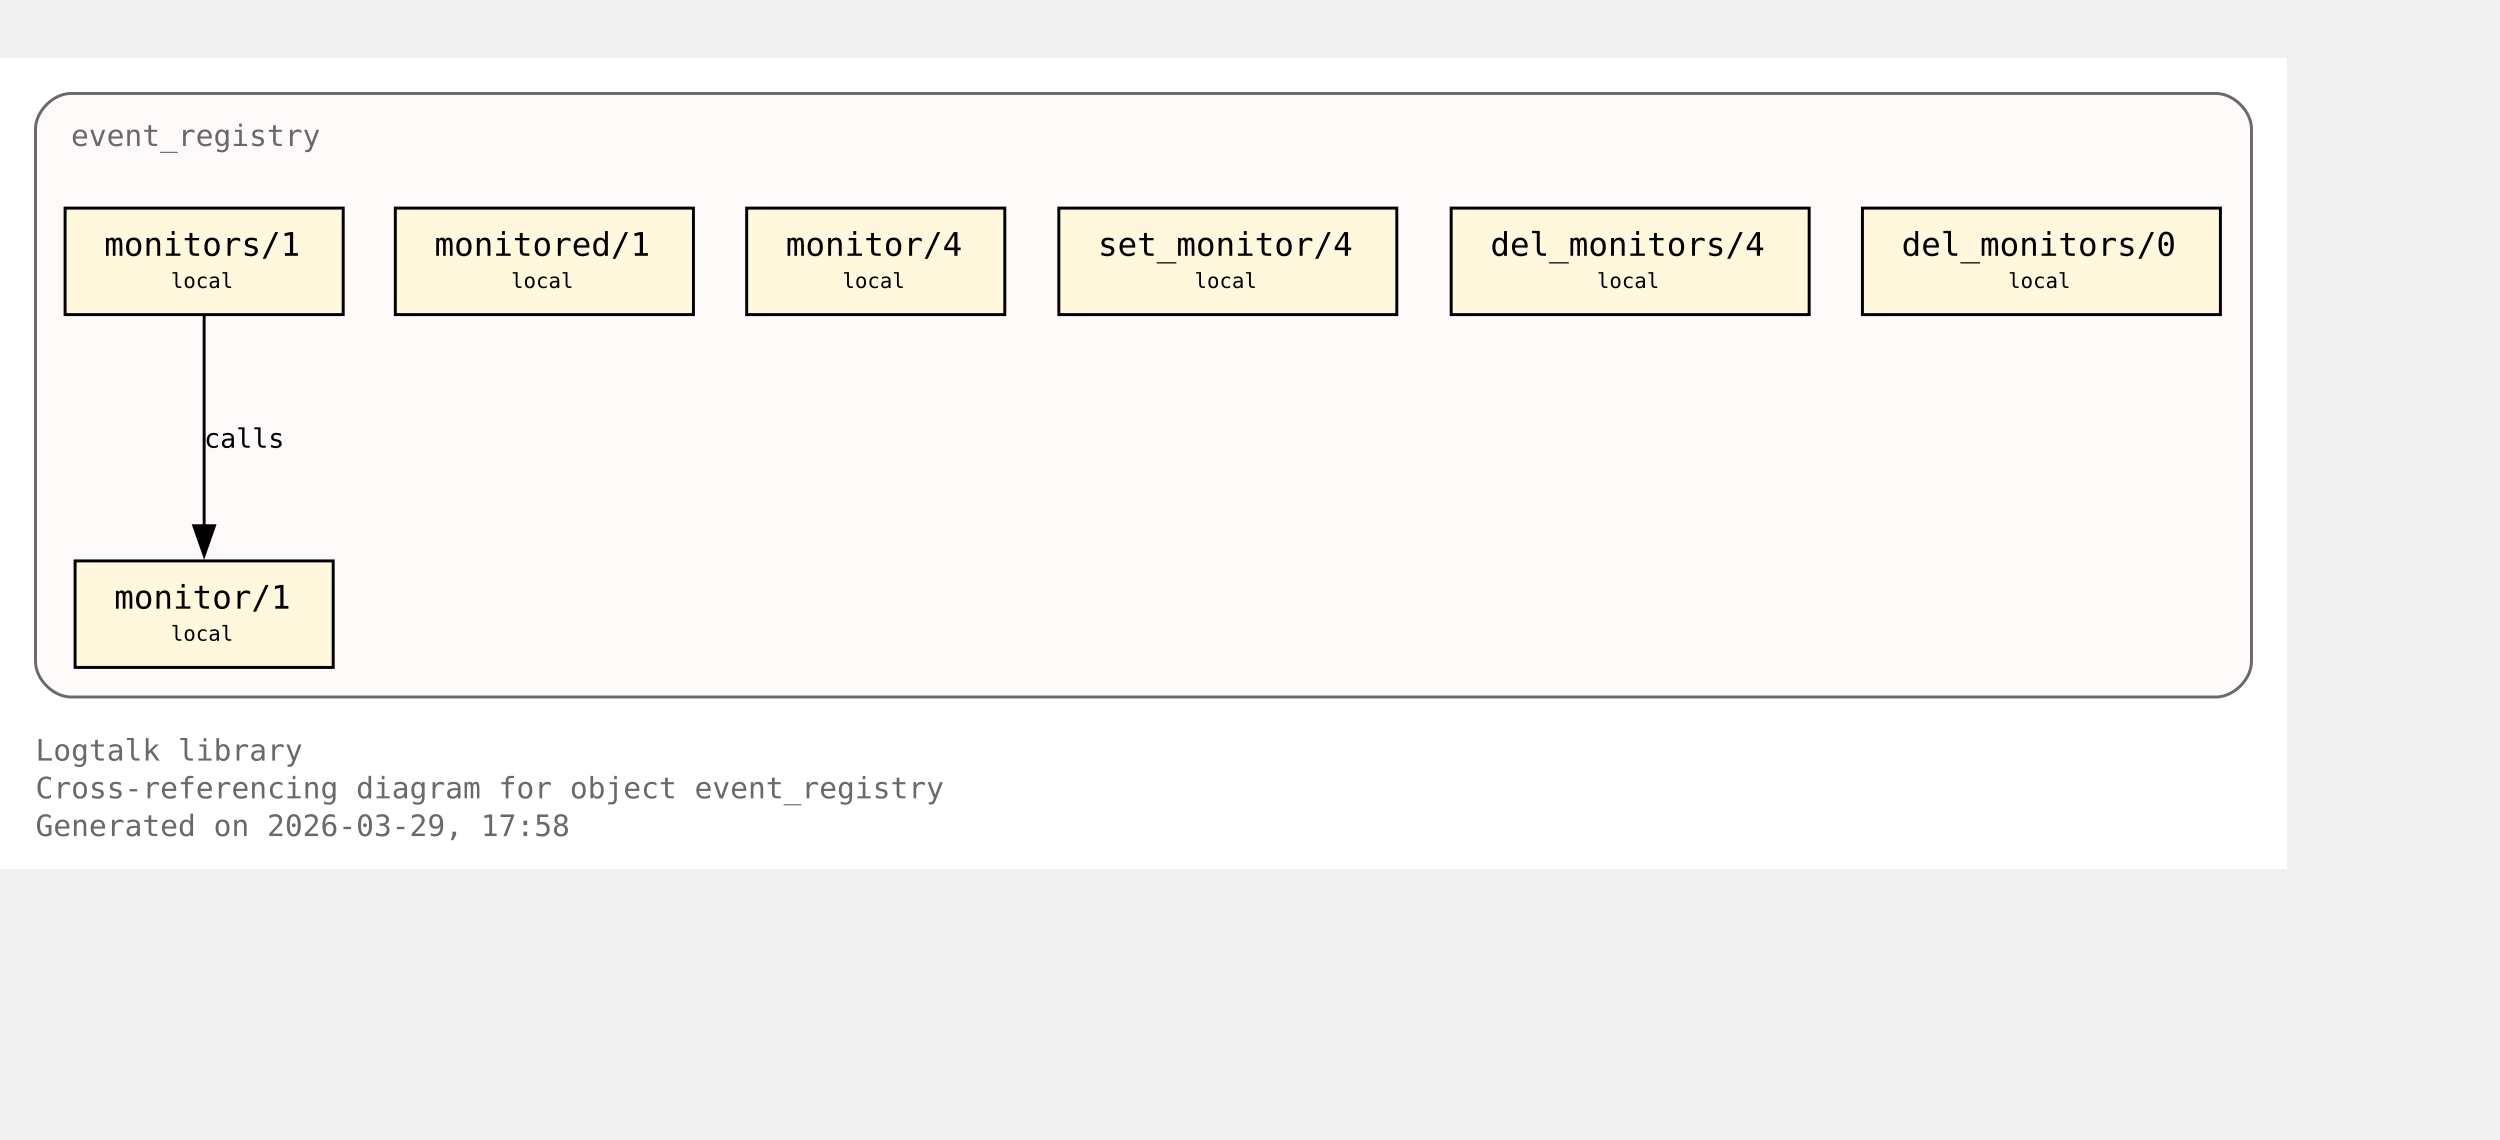
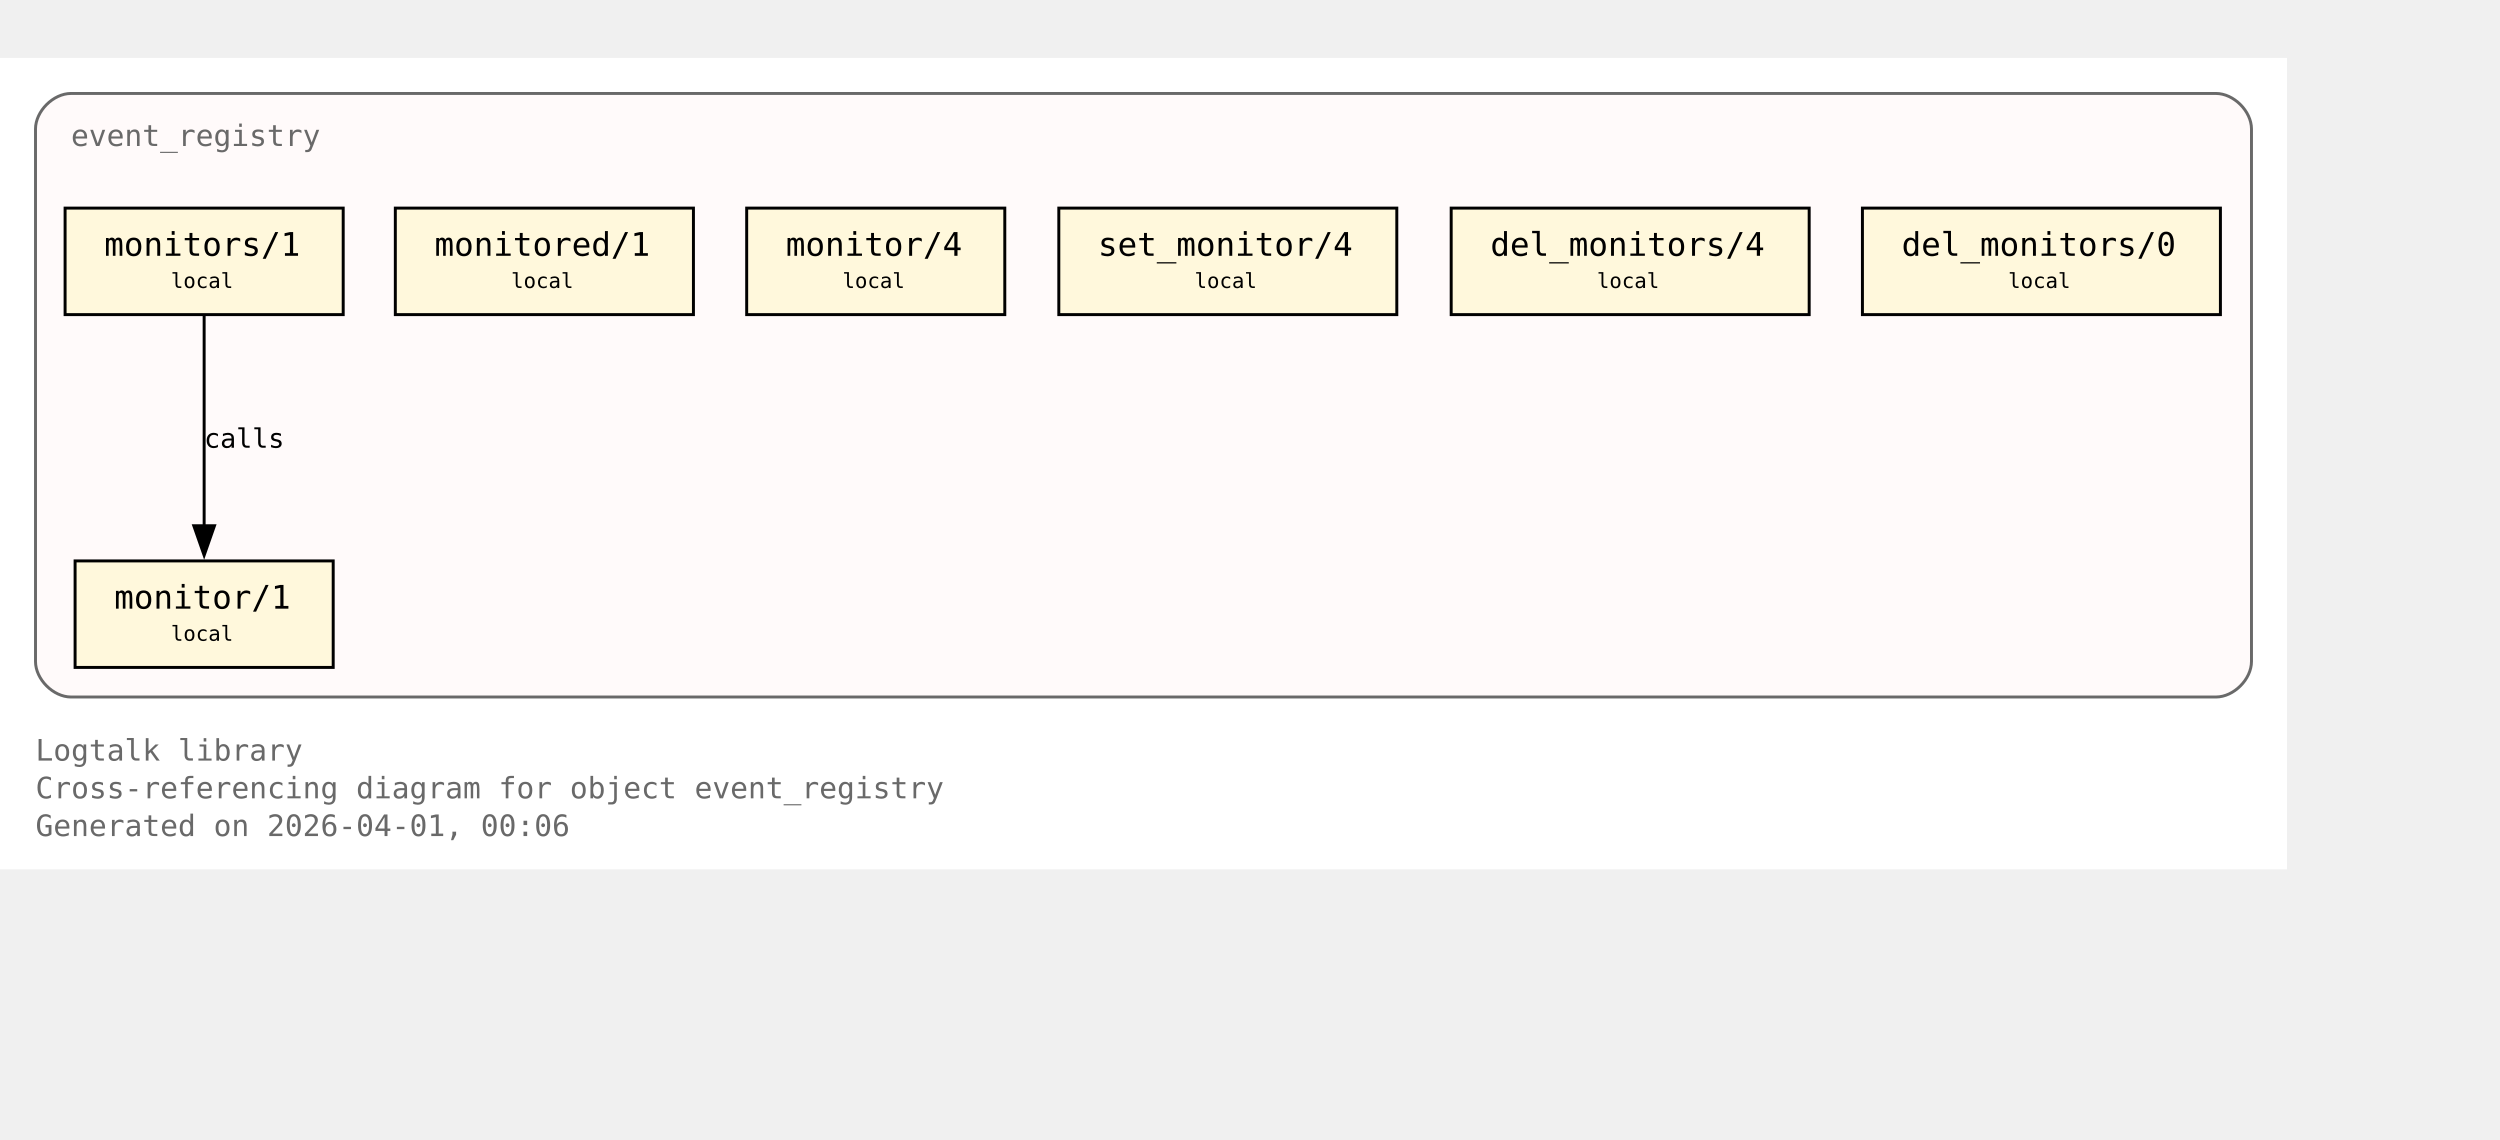
<svg xmlns="http://www.w3.org/2000/svg" xmlns:xlink="http://www.w3.org/1999/xlink" width="917pt" height="418pt" viewBox="72.00 72.00 845.00 346.00">
  <g id="graph0" class="graph" transform="scale(1 1) rotate(0) translate(76 342.25)">
    <polygon fill="white" stroke="none" points="-4,4 -4,-270.25 769,-270.25 769,4 -4,4" />
    <text xml:space="preserve" text-anchor="start" x="8" y="-32.75" font-family="Monospace" font-size="10.00" fill="dimgray">Logtalk library</text>
    <text xml:space="preserve" text-anchor="start" x="8" y="-20" font-family="Monospace" font-size="10.00" fill="dimgray">Cross-referencing diagram for object event_registry</text>
-     <text xml:space="preserve" text-anchor="start" x="8" y="-7.25" font-family="Monospace" font-size="10.00" fill="dimgray">Generated on 2026-03-29, 17:58</text>
+     <text xml:space="preserve" text-anchor="start" x="8" y="-7.25" font-family="Monospace" font-size="10.00" fill="dimgray">Generated on 2026-04-01, 00:06</text>
    <g id="clust1" class="cluster">
      <g id="a_clust1">
        <a xlink:title="event_registry">
          <path fill="snow" stroke="dimgray" d="M20,-54.25C20,-54.25 745,-54.25 745,-54.25 751,-54.25 757,-60.25 757,-66.25 757,-66.25 757,-246.25 757,-246.25 757,-252.25 751,-258.25 745,-258.25 745,-258.25 20,-258.25 20,-258.25 14,-258.25 8,-252.25 8,-246.25 8,-246.25 8,-66.25 8,-66.25 8,-60.25 14,-54.25 20,-54.25" />
          <g id="a_clust1_0">
-             <a xlink:href="https://github.com/LogtalkDotOrg/logtalk3/tree/0e33be890eb74a9b3682c075faa908c54dd6b353/library/events/event_registry.lgt#L23" xlink:title="https://github.com/LogtalkDotOrg/logtalk3/tree/0e33be890eb74a9b3682c075faa908c54dd6b353/library/events/event_registry.lgt#L23">
+             <a xlink:href="https://github.com/LogtalkDotOrg/logtalk3/tree/ed311b7529a1367fc208fcab37d754d19221290a/library/events/event_registry.lgt#L23" xlink:title="https://github.com/LogtalkDotOrg/logtalk3/tree/ed311b7529a1367fc208fcab37d754d19221290a/library/events/event_registry.lgt#L23">
              <text xml:space="preserve" text-anchor="start" x="20" y="-240.5" font-family="Monospace" font-size="10.00" fill="dimgray">event_registry</text>
            </a>
          </g>
        </a>
      </g>
    </g>
    <g id="node1" class="node">
      <polygon fill="cornsilk" stroke="black" points="108.62,-100.25 21.38,-100.25 21.38,-64.25 108.62,-64.25 108.62,-100.25" />
      <text xml:space="preserve" text-anchor="start" x="29.38" y="-84.5" font-family="Monospace" font-size="9.00"> </text>
      <g id="a_node1_1">
-         <a xlink:href="https://github.com/LogtalkDotOrg/logtalk3/tree/0e33be890eb74a9b3682c075faa908c54dd6b353/library/events/event_registry.lgt#L33" xlink:title="https://github.com/LogtalkDotOrg/logtalk3/tree/0e33be890eb74a9b3682c075faa908c54dd6b353/library/events/event_registry.lgt#L33">
+         <a xlink:href="https://github.com/LogtalkDotOrg/logtalk3/tree/ed311b7529a1367fc208fcab37d754d19221290a/library/events/event_registry.lgt#L33" xlink:title="https://github.com/LogtalkDotOrg/logtalk3/tree/ed311b7529a1367fc208fcab37d754d19221290a/library/events/event_registry.lgt#L33">
          <text xml:space="preserve" text-anchor="start" x="34.62" y="-84.12" font-family="Monospace" font-size="11.00">monitor/1</text>
        </a>
      </g>
      <text xml:space="preserve" text-anchor="start" x="95.38" y="-84.5" font-family="Monospace" font-size="9.00"> </text>
      <text xml:space="preserve" text-anchor="start" x="29.38" y="-72.12" font-family="Monospace" font-size="9.00"> </text>
      <text xml:space="preserve" text-anchor="start" x="53.75" y="-73.25" font-family="Monospace" font-size="7.00">local</text>
      <text xml:space="preserve" text-anchor="start" x="95.38" y="-72.12" font-family="Monospace" font-size="9.00"> </text>
    </g>
    <g id="node2" class="node">
      <polygon fill="cornsilk" stroke="black" points="112,-219.5 18,-219.5 18,-183.5 112,-183.5 112,-219.5" />
      <text xml:space="preserve" text-anchor="start" x="26" y="-203.75" font-family="Monospace" font-size="9.00"> </text>
      <g id="a_node2_2">
-         <a xlink:href="https://github.com/LogtalkDotOrg/logtalk3/tree/0e33be890eb74a9b3682c075faa908c54dd6b353/library/events/event_registry.lgt#L37" xlink:title="https://github.com/LogtalkDotOrg/logtalk3/tree/0e33be890eb74a9b3682c075faa908c54dd6b353/library/events/event_registry.lgt#L37">
+         <a xlink:href="https://github.com/LogtalkDotOrg/logtalk3/tree/ed311b7529a1367fc208fcab37d754d19221290a/library/events/event_registry.lgt#L37" xlink:title="https://github.com/LogtalkDotOrg/logtalk3/tree/ed311b7529a1367fc208fcab37d754d19221290a/library/events/event_registry.lgt#L37">
          <text xml:space="preserve" text-anchor="start" x="31.25" y="-203.38" font-family="Monospace" font-size="11.00">monitors/1</text>
        </a>
      </g>
      <text xml:space="preserve" text-anchor="start" x="98.75" y="-203.75" font-family="Monospace" font-size="9.00"> </text>
      <text xml:space="preserve" text-anchor="start" x="26" y="-191.38" font-family="Monospace" font-size="9.00"> </text>
      <text xml:space="preserve" text-anchor="start" x="53.75" y="-192.5" font-family="Monospace" font-size="7.00">local</text>
      <text xml:space="preserve" text-anchor="start" x="98.75" y="-191.38" font-family="Monospace" font-size="9.00"> </text>
    </g>
    <g id="edge1" class="edge">
      <g id="a_edge1">
-         <a xlink:href="https://github.com/LogtalkDotOrg/logtalk3/tree/0e33be890eb74a9b3682c075faa908c54dd6b353/library/events/event_registry.lgt#L37" xlink:title="calls">
+         <a xlink:href="https://github.com/LogtalkDotOrg/logtalk3/tree/ed311b7529a1367fc208fcab37d754d19221290a/library/events/event_registry.lgt#L37" xlink:title="calls">
          <path fill="none" stroke="black" d="M65,-183.2C65,-164.5 65,-134.37 65,-112.08" />
          <polygon fill="black" stroke="black" points="68.5,-112.14 65,-102.14 61.5,-112.14 68.5,-112.14" />
        </a>
      </g>
      <g id="a_edge1-label">
-         <a xlink:href="https://github.com/LogtalkDotOrg/logtalk3/tree/0e33be890eb74a9b3682c075faa908c54dd6b353/library/events/event_registry.lgt#L37" xlink:title="https://github.com/LogtalkDotOrg/logtalk3/tree/0e33be890eb74a9b3682c075faa908c54dd6b353/library/events/event_registry.lgt#L37">
+         <a xlink:href="https://github.com/LogtalkDotOrg/logtalk3/tree/ed311b7529a1367fc208fcab37d754d19221290a/library/events/event_registry.lgt#L37" xlink:title="https://github.com/LogtalkDotOrg/logtalk3/tree/ed311b7529a1367fc208fcab37d754d19221290a/library/events/event_registry.lgt#L37">
          <text xml:space="preserve" text-anchor="start" x="65" y="-138.5" font-family="Monospace" font-size="9.00">calls</text>
        </a>
      </g>
    </g>
    <g id="node3" class="node">
      <polygon fill="cornsilk" stroke="black" points="230.38,-219.5 129.62,-219.5 129.62,-183.5 230.38,-183.5 230.38,-219.5" />
      <text xml:space="preserve" text-anchor="start" x="137.62" y="-203.75" font-family="Monospace" font-size="9.00"> </text>
      <g id="a_node3_3">
-         <a xlink:href="https://github.com/LogtalkDotOrg/logtalk3/tree/0e33be890eb74a9b3682c075faa908c54dd6b353/library/events/event_registry.lgt#L43" xlink:title="https://github.com/LogtalkDotOrg/logtalk3/tree/0e33be890eb74a9b3682c075faa908c54dd6b353/library/events/event_registry.lgt#L43">
+         <a xlink:href="https://github.com/LogtalkDotOrg/logtalk3/tree/ed311b7529a1367fc208fcab37d754d19221290a/library/events/event_registry.lgt#L43" xlink:title="https://github.com/LogtalkDotOrg/logtalk3/tree/ed311b7529a1367fc208fcab37d754d19221290a/library/events/event_registry.lgt#L43">
          <text xml:space="preserve" text-anchor="start" x="142.88" y="-203.38" font-family="Monospace" font-size="11.00">monitored/1</text>
        </a>
      </g>
      <text xml:space="preserve" text-anchor="start" x="217.12" y="-203.75" font-family="Monospace" font-size="9.00"> </text>
      <text xml:space="preserve" text-anchor="start" x="137.62" y="-191.38" font-family="Monospace" font-size="9.00"> </text>
      <text xml:space="preserve" text-anchor="start" x="168.75" y="-192.5" font-family="Monospace" font-size="7.00">local</text>
      <text xml:space="preserve" text-anchor="start" x="217.12" y="-191.38" font-family="Monospace" font-size="9.00"> </text>
    </g>
    <g id="node4" class="node">
      <polygon fill="cornsilk" stroke="black" points="335.62,-219.5 248.38,-219.5 248.38,-183.5 335.62,-183.5 335.62,-219.5" />
      <text xml:space="preserve" text-anchor="start" x="256.38" y="-203.75" font-family="Monospace" font-size="9.00"> </text>
      <g id="a_node4_4">
-         <a xlink:href="https://github.com/LogtalkDotOrg/logtalk3/tree/0e33be890eb74a9b3682c075faa908c54dd6b353/library/events/event_registry.lgt#L54" xlink:title="https://github.com/LogtalkDotOrg/logtalk3/tree/0e33be890eb74a9b3682c075faa908c54dd6b353/library/events/event_registry.lgt#L54">
+         <a xlink:href="https://github.com/LogtalkDotOrg/logtalk3/tree/ed311b7529a1367fc208fcab37d754d19221290a/library/events/event_registry.lgt#L54" xlink:title="https://github.com/LogtalkDotOrg/logtalk3/tree/ed311b7529a1367fc208fcab37d754d19221290a/library/events/event_registry.lgt#L54">
          <text xml:space="preserve" text-anchor="start" x="261.62" y="-203.38" font-family="Monospace" font-size="11.00">monitor/4</text>
        </a>
      </g>
      <text xml:space="preserve" text-anchor="start" x="322.38" y="-203.75" font-family="Monospace" font-size="9.00"> </text>
      <text xml:space="preserve" text-anchor="start" x="256.38" y="-191.38" font-family="Monospace" font-size="9.00"> </text>
      <text xml:space="preserve" text-anchor="start" x="280.75" y="-192.5" font-family="Monospace" font-size="7.00">local</text>
      <text xml:space="preserve" text-anchor="start" x="322.38" y="-191.38" font-family="Monospace" font-size="9.00"> </text>
    </g>
    <g id="node5" class="node">
      <polygon fill="cornsilk" stroke="black" points="468.12,-219.5 353.88,-219.5 353.88,-183.5 468.12,-183.5 468.12,-219.5" />
      <text xml:space="preserve" text-anchor="start" x="361.88" y="-203.75" font-family="Monospace" font-size="9.00"> </text>
      <g id="a_node5_5">
-         <a xlink:href="https://github.com/LogtalkDotOrg/logtalk3/tree/0e33be890eb74a9b3682c075faa908c54dd6b353/library/events/event_registry.lgt#L58" xlink:title="https://github.com/LogtalkDotOrg/logtalk3/tree/0e33be890eb74a9b3682c075faa908c54dd6b353/library/events/event_registry.lgt#L58">
+         <a xlink:href="https://github.com/LogtalkDotOrg/logtalk3/tree/ed311b7529a1367fc208fcab37d754d19221290a/library/events/event_registry.lgt#L58" xlink:title="https://github.com/LogtalkDotOrg/logtalk3/tree/ed311b7529a1367fc208fcab37d754d19221290a/library/events/event_registry.lgt#L58">
          <text xml:space="preserve" text-anchor="start" x="367.12" y="-203.38" font-family="Monospace" font-size="11.00">set_monitor/4</text>
        </a>
      </g>
      <text xml:space="preserve" text-anchor="start" x="454.88" y="-203.75" font-family="Monospace" font-size="9.00"> </text>
      <text xml:space="preserve" text-anchor="start" x="361.88" y="-191.38" font-family="Monospace" font-size="9.00"> </text>
      <text xml:space="preserve" text-anchor="start" x="399.75" y="-192.5" font-family="Monospace" font-size="7.00">local</text>
      <text xml:space="preserve" text-anchor="start" x="454.88" y="-191.38" font-family="Monospace" font-size="9.00"> </text>
    </g>
    <g id="node6" class="node">
      <polygon fill="cornsilk" stroke="black" points="607.5,-219.5 486.5,-219.5 486.5,-183.5 607.5,-183.5 607.5,-219.5" />
      <text xml:space="preserve" text-anchor="start" x="494.5" y="-203.75" font-family="Monospace" font-size="9.00"> </text>
      <g id="a_node6_6">
-         <a xlink:href="https://github.com/LogtalkDotOrg/logtalk3/tree/0e33be890eb74a9b3682c075faa908c54dd6b353/library/events/event_registry.lgt#L62" xlink:title="https://github.com/LogtalkDotOrg/logtalk3/tree/0e33be890eb74a9b3682c075faa908c54dd6b353/library/events/event_registry.lgt#L62">
+         <a xlink:href="https://github.com/LogtalkDotOrg/logtalk3/tree/ed311b7529a1367fc208fcab37d754d19221290a/library/events/event_registry.lgt#L62" xlink:title="https://github.com/LogtalkDotOrg/logtalk3/tree/ed311b7529a1367fc208fcab37d754d19221290a/library/events/event_registry.lgt#L62">
          <text xml:space="preserve" text-anchor="start" x="499.75" y="-203.38" font-family="Monospace" font-size="11.00">del_monitors/4</text>
        </a>
      </g>
      <text xml:space="preserve" text-anchor="start" x="594.25" y="-203.75" font-family="Monospace" font-size="9.00"> </text>
      <text xml:space="preserve" text-anchor="start" x="494.5" y="-191.38" font-family="Monospace" font-size="9.00"> </text>
      <text xml:space="preserve" text-anchor="start" x="535.75" y="-192.5" font-family="Monospace" font-size="7.00">local</text>
      <text xml:space="preserve" text-anchor="start" x="594.25" y="-191.38" font-family="Monospace" font-size="9.00"> </text>
    </g>
    <g id="node7" class="node">
      <polygon fill="cornsilk" stroke="black" points="746.5,-219.5 625.5,-219.5 625.5,-183.5 746.5,-183.5 746.5,-219.5" />
      <text xml:space="preserve" text-anchor="start" x="633.5" y="-203.75" font-family="Monospace" font-size="9.00"> </text>
      <g id="a_node7_7">
-         <a xlink:href="https://github.com/LogtalkDotOrg/logtalk3/tree/0e33be890eb74a9b3682c075faa908c54dd6b353/library/events/event_registry.lgt#L66" xlink:title="https://github.com/LogtalkDotOrg/logtalk3/tree/0e33be890eb74a9b3682c075faa908c54dd6b353/library/events/event_registry.lgt#L66">
+         <a xlink:href="https://github.com/LogtalkDotOrg/logtalk3/tree/ed311b7529a1367fc208fcab37d754d19221290a/library/events/event_registry.lgt#L66" xlink:title="https://github.com/LogtalkDotOrg/logtalk3/tree/ed311b7529a1367fc208fcab37d754d19221290a/library/events/event_registry.lgt#L66">
          <text xml:space="preserve" text-anchor="start" x="638.75" y="-203.38" font-family="Monospace" font-size="11.00">del_monitors/0</text>
        </a>
      </g>
      <text xml:space="preserve" text-anchor="start" x="733.25" y="-203.75" font-family="Monospace" font-size="9.00"> </text>
      <text xml:space="preserve" text-anchor="start" x="633.5" y="-191.38" font-family="Monospace" font-size="9.00"> </text>
      <text xml:space="preserve" text-anchor="start" x="674.75" y="-192.5" font-family="Monospace" font-size="7.00">local</text>
      <text xml:space="preserve" text-anchor="start" x="733.25" y="-191.38" font-family="Monospace" font-size="9.00"> </text>
    </g>
  </g>
</svg>
